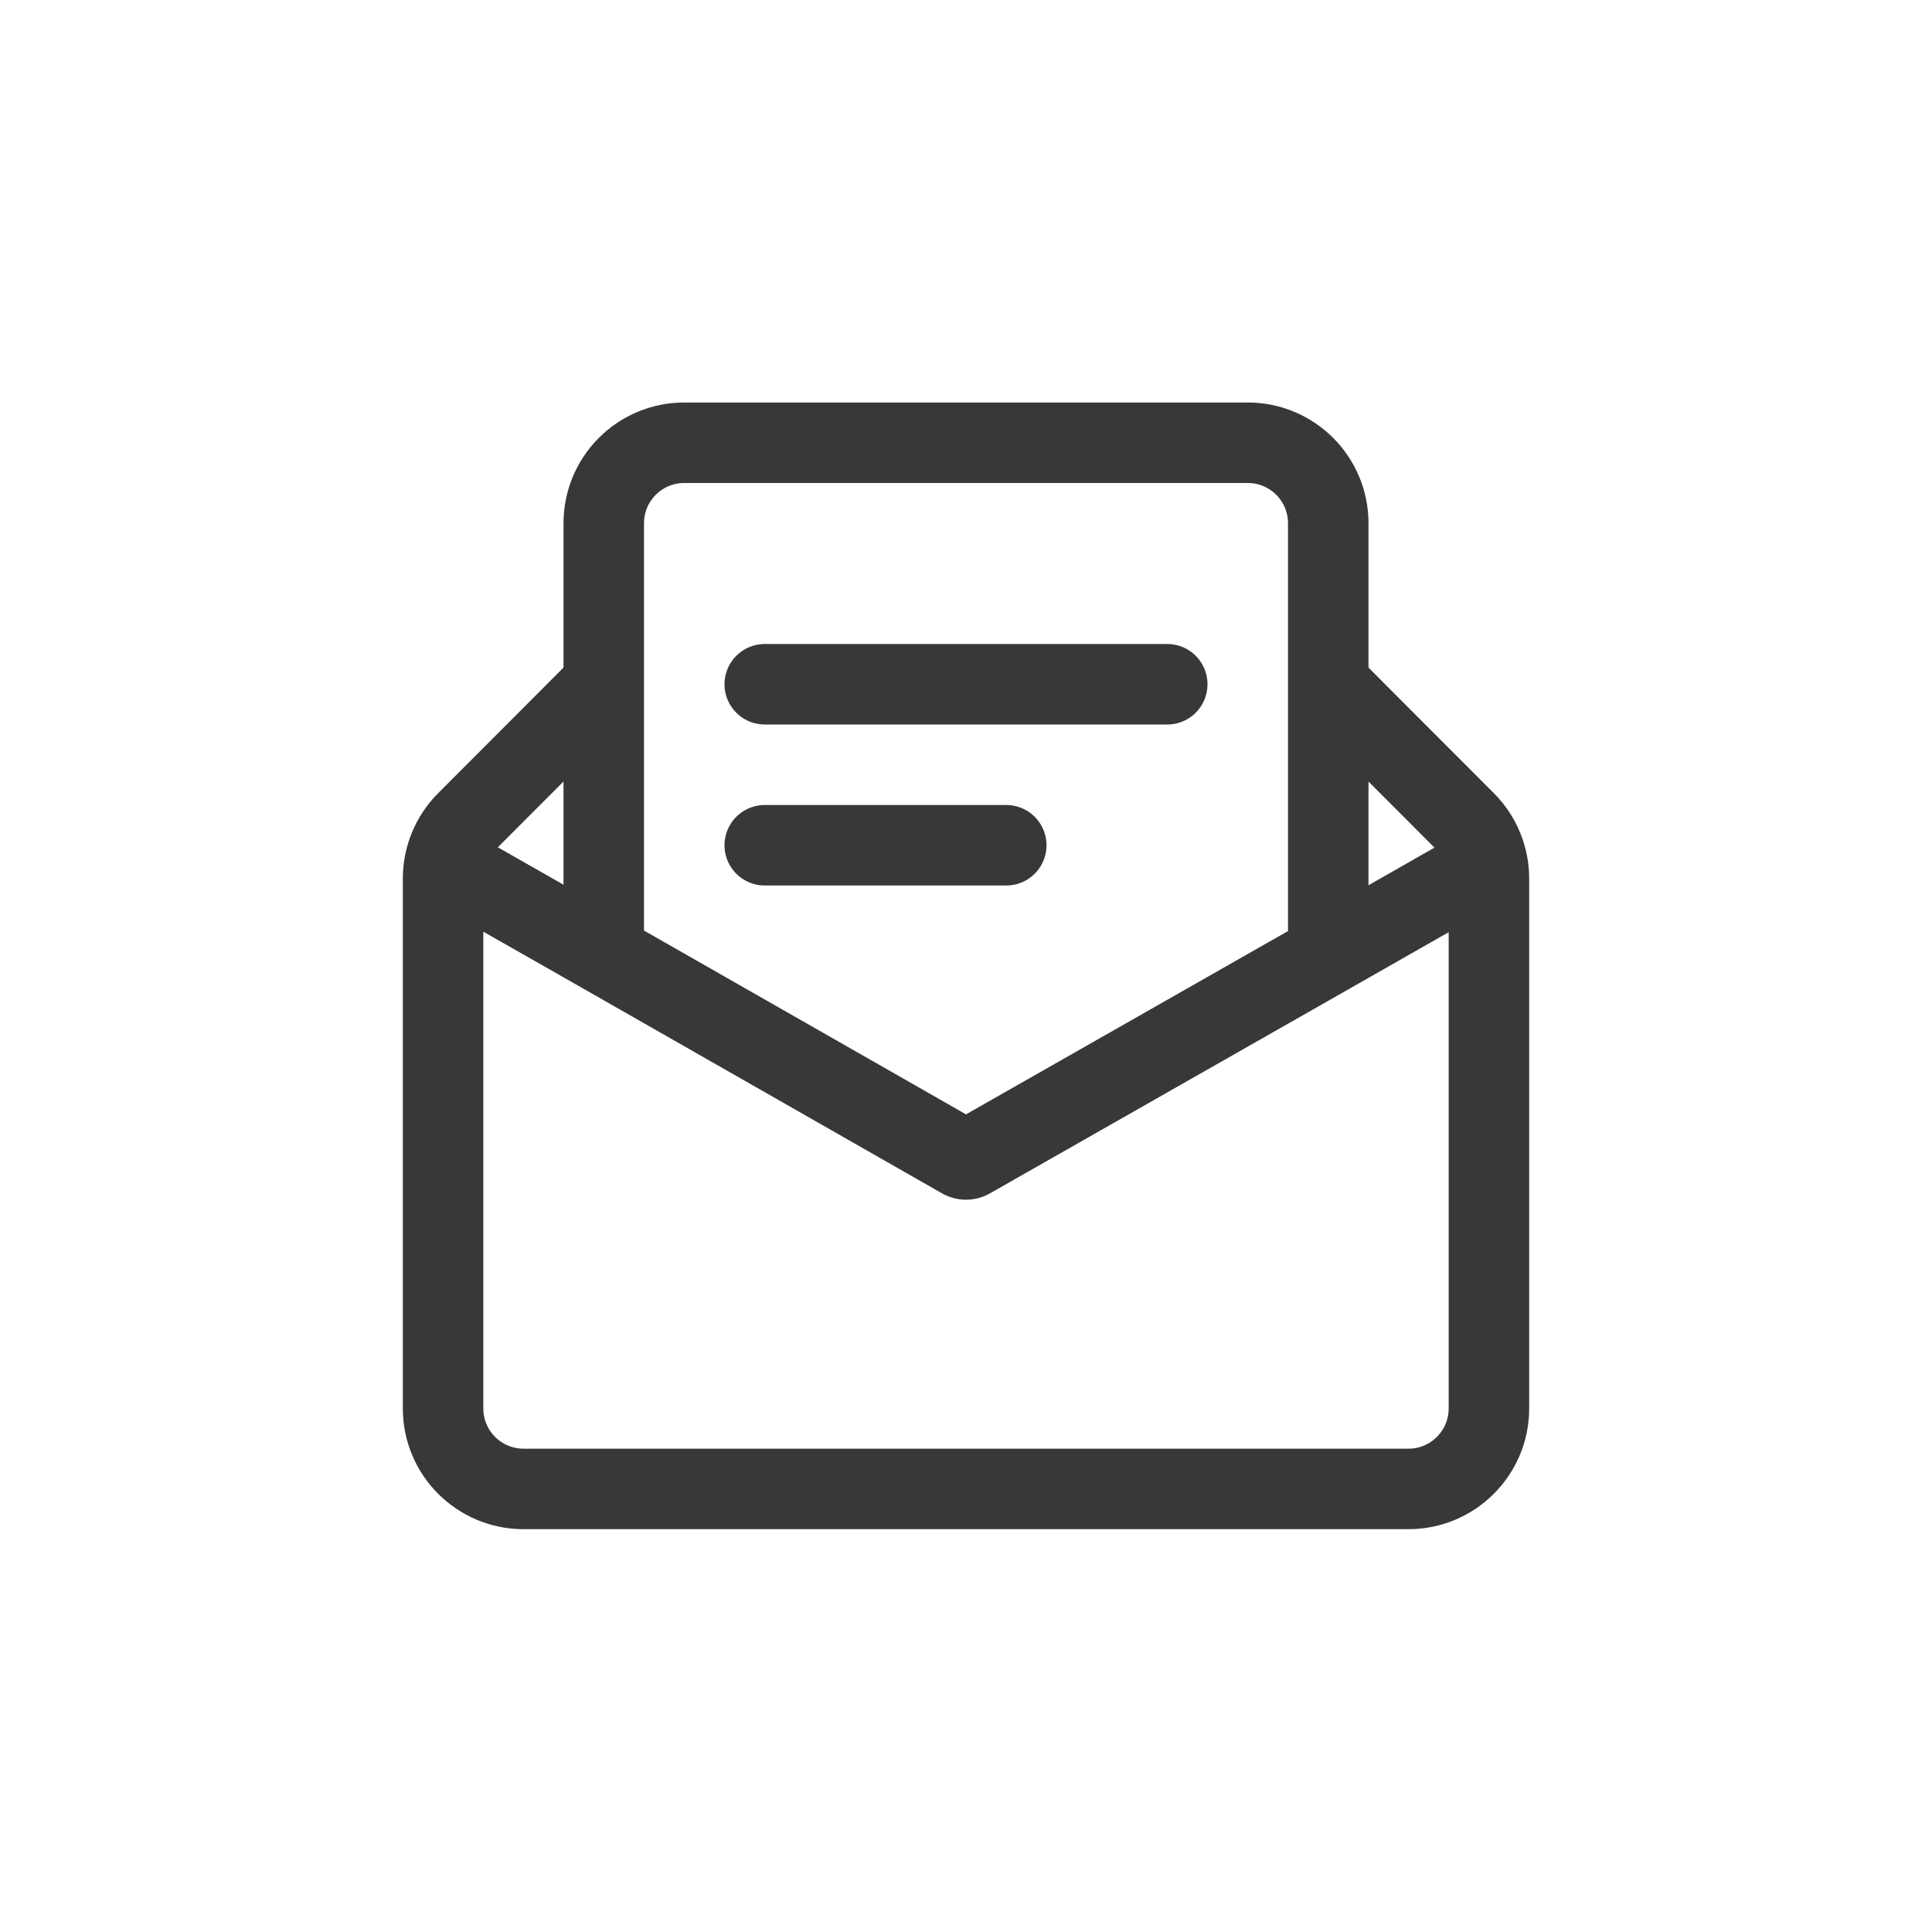
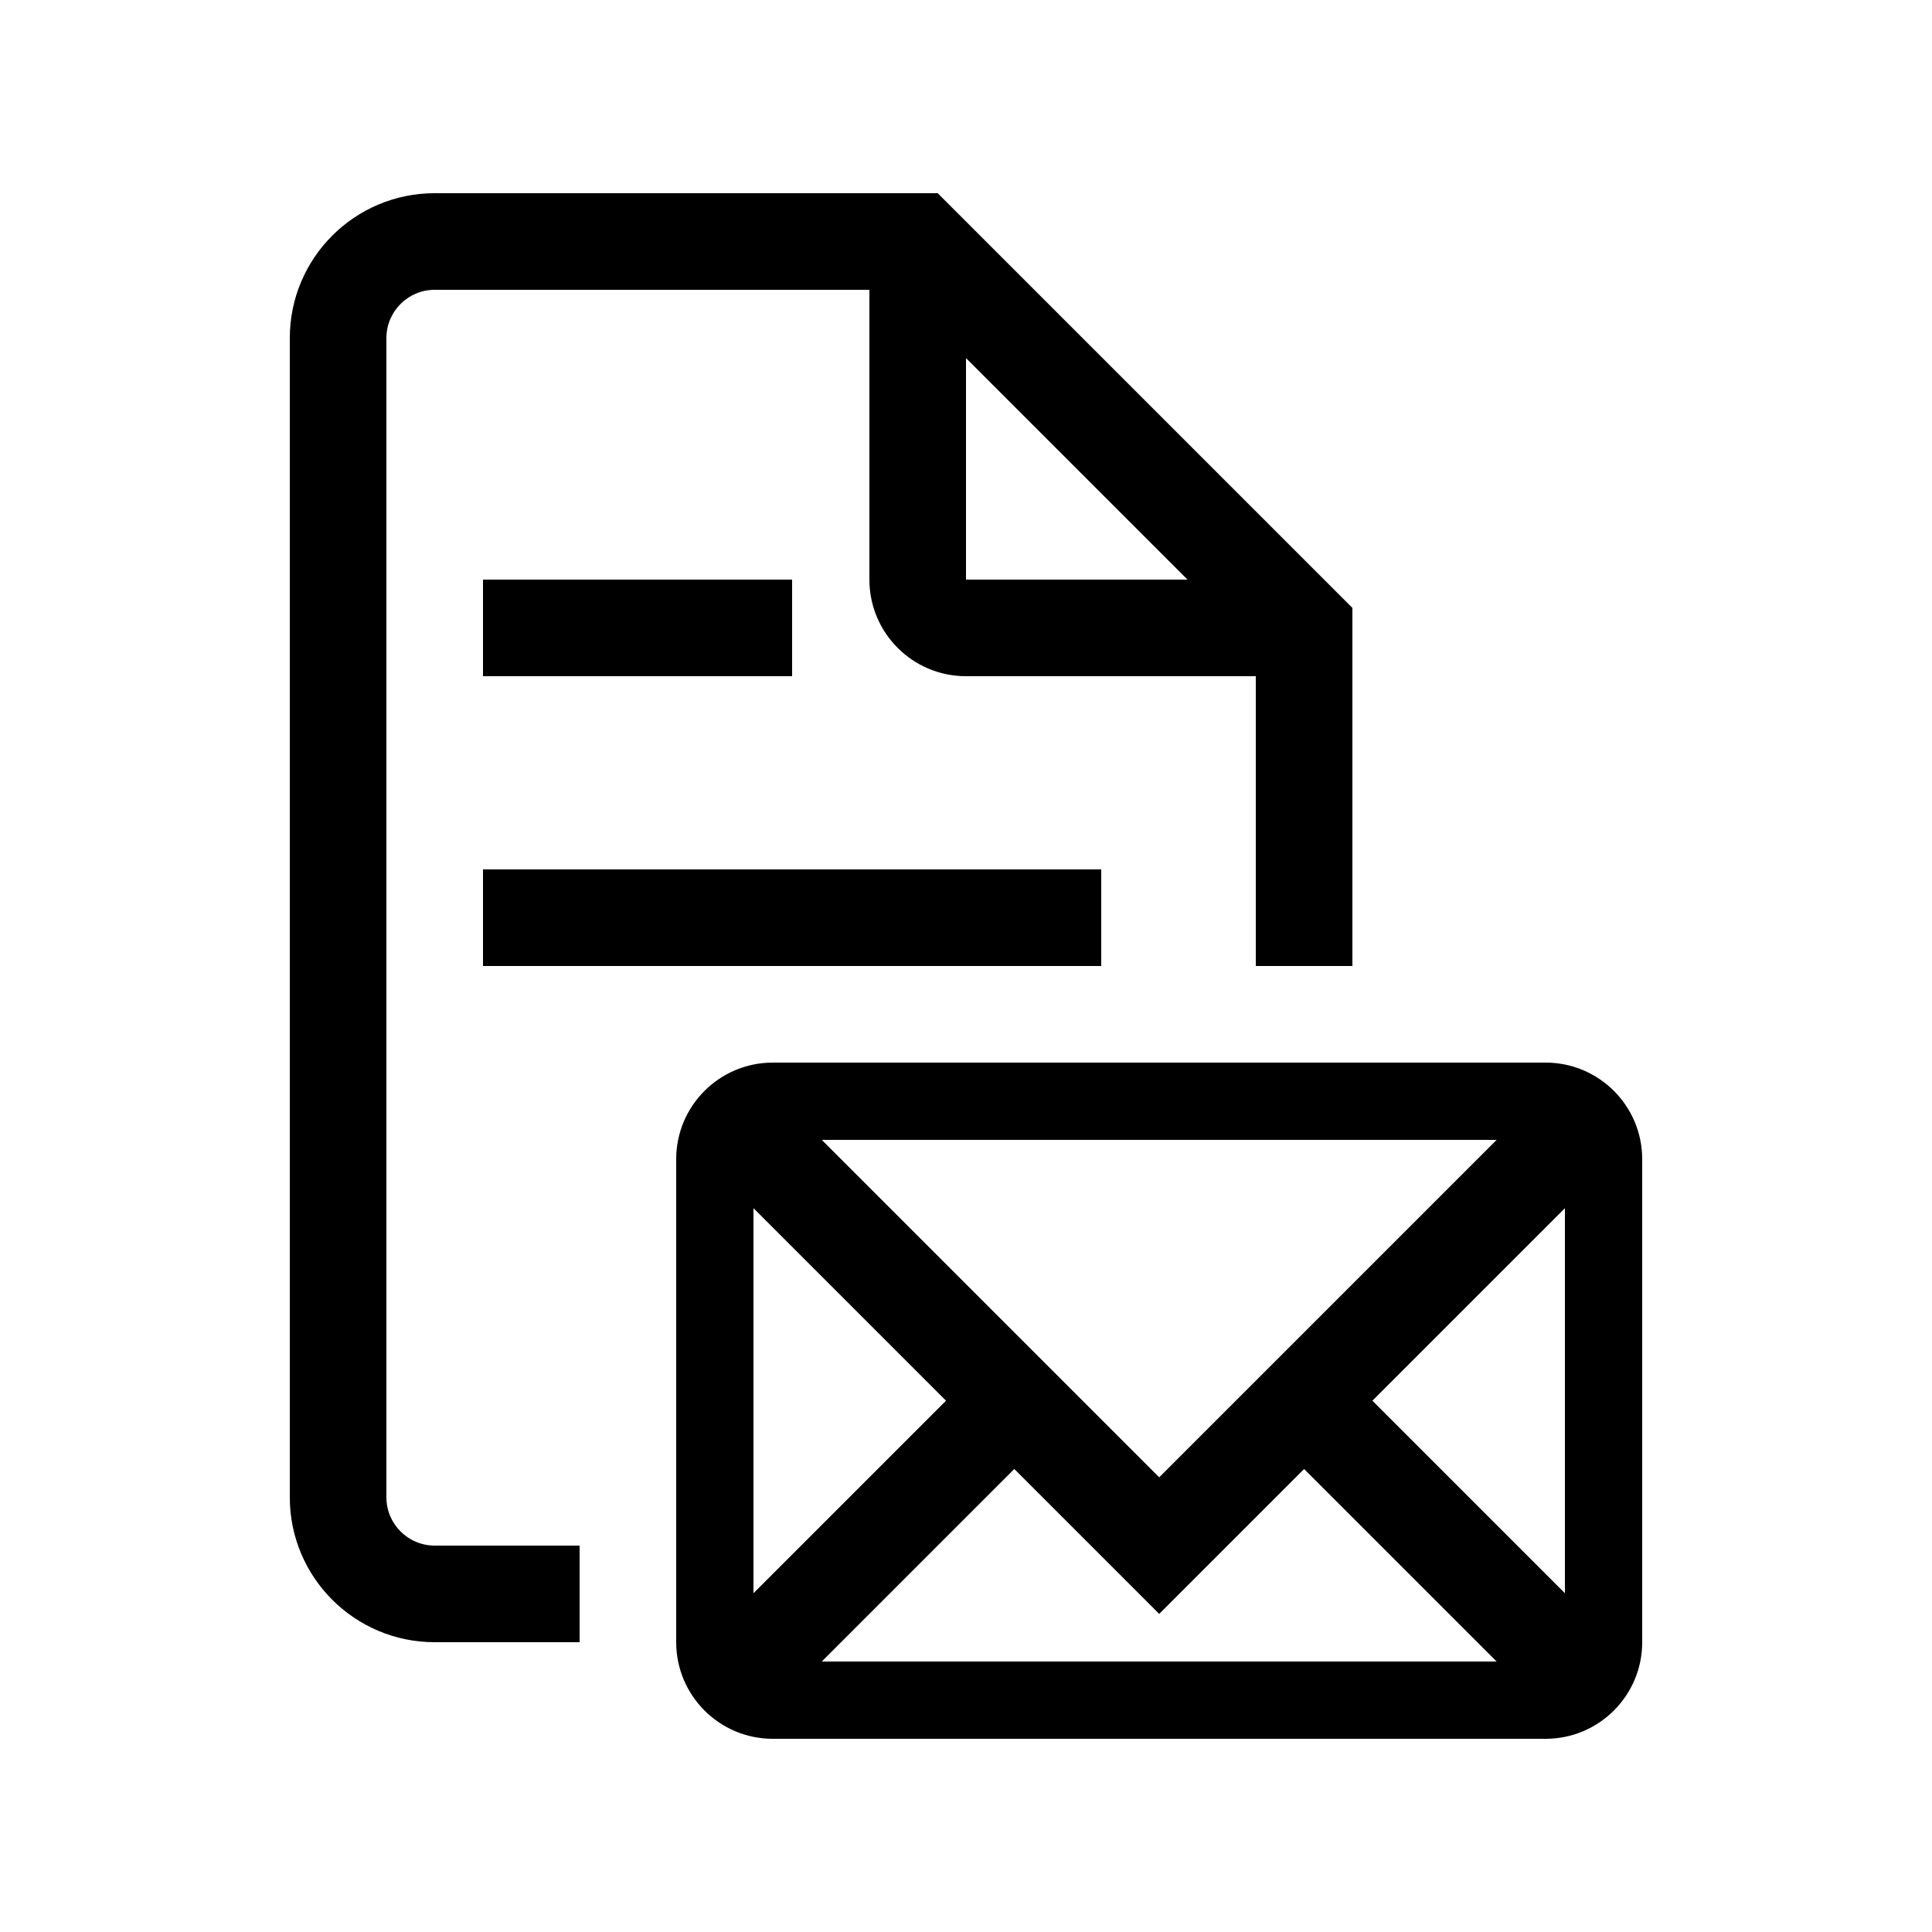
- <svg xmlns="http://www.w3.org/2000/svg" width="24" height="24" fill="none" viewBox="0 0 24 24">
-   <path stroke="#383838" stroke-linecap="round" stroke-linejoin="round" d="m7.5 8.5-1.704 1.707a1 1 0 0 0-.292.707v6.582a1 1 0 0 0 1 1h10.992a1 1 0 0 0 1-1v-6.582a1 1 0 0 0-.292-.707L16.5 8.5M5.614 10.776 7.5 11.85m10.764-.998L16.5 11.857m0 0-4.45 2.533a.1.1 0 0 1-.1 0L7.5 11.85m9 .006V6.5a1 1 0 0 0-1-1h-7a1 1 0 0 0-1 1v5.351m2-3.351h5m-5 2h3" />
+ <svg xmlns="http://www.w3.org/2000/svg" width="20" height="20" viewBox="0 0 20 20" fill="none">
+   <path d="M4 3.5a.5.5 0 0 1 .5-.5H9v3a1 1 0 0 0 1 1h3v3h1V6.293L9.707 2H4.5A1.5 1.5 0 0 0 3 3.5v12A1.5 1.5 0 0 0 4.5 17H6v-1H4.5a.5.5 0 0 1-.5-.5v-12ZM12.293 6H10V3.707L12.293 6Z" fill="#000" />
+   <path d="M7 12a1 1 0 0 1 1-1h8a1 1 0 0 1 1 1v5a1 1 0 0 1-1 1H8a1 1 0 0 1-1-1v-5Zm.8.507v3.986L9.793 14.5 7.8 12.507Zm.707-.707L12 15.293l3.493-3.493H8.507Zm7.693.707L14.207 14.5l1.993 1.993v-3.986Zm-.707 4.693L13.5 15.207l-1.5 1.5-1.5-1.5L8.507 17.2h6.986ZM5 6h3.2v1H5V6Zm6.4 4V9H5v1h6.4Z" fill="#000" />
</svg>
